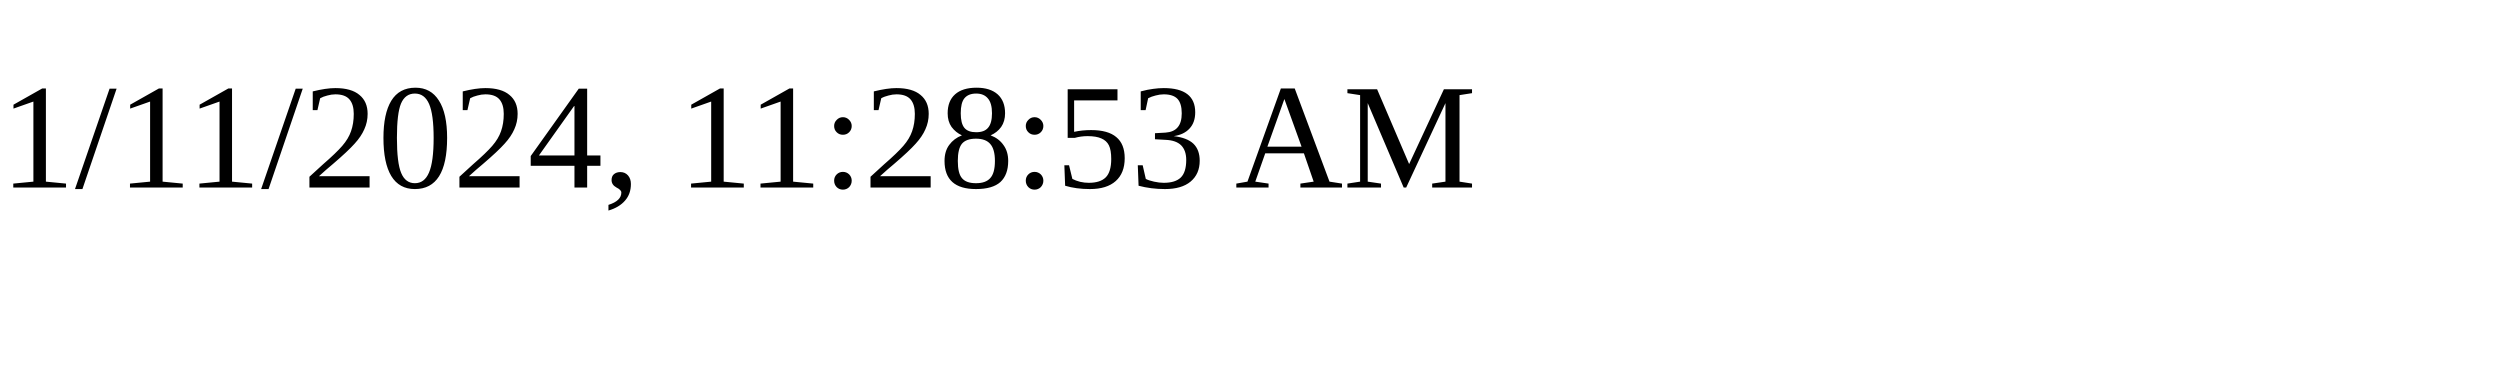
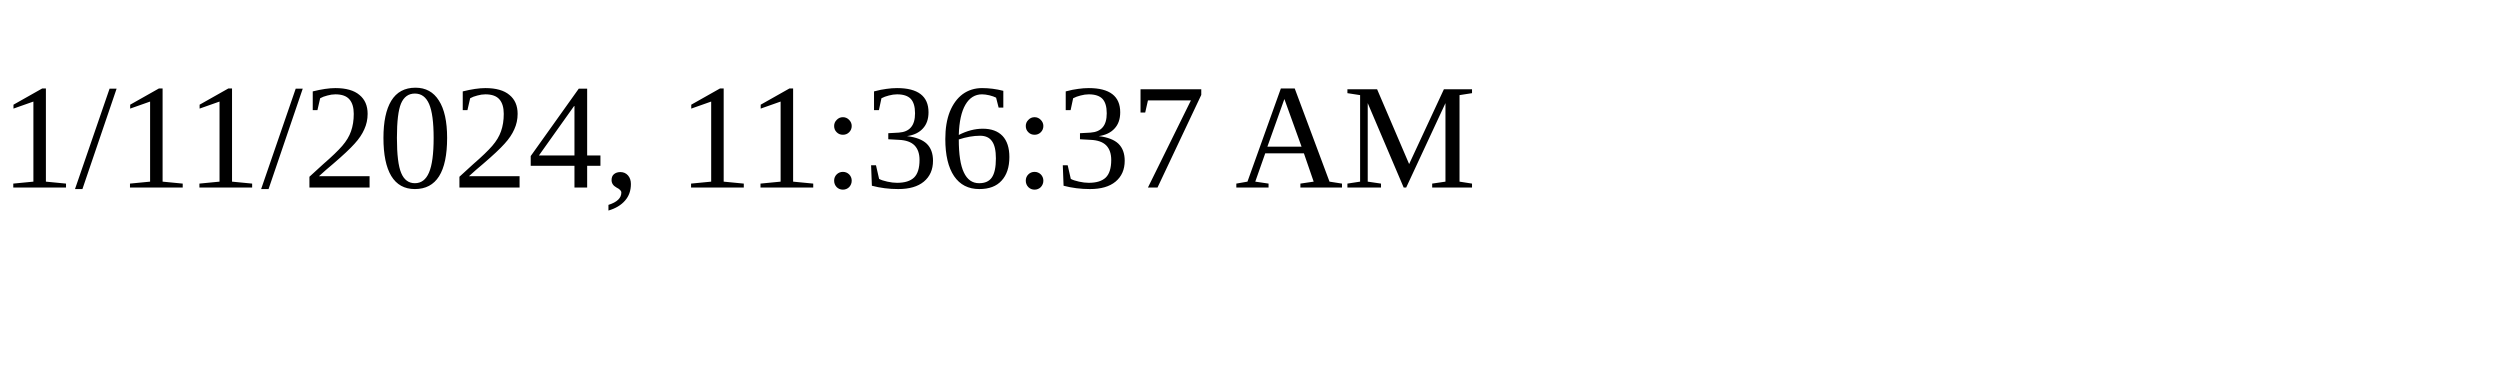
<svg xmlns="http://www.w3.org/2000/svg" height="30" width="200">
-   <text x="0" y="15">1/11/2024, 11:28:53 AM</text>
+   <text x="0" y="15">1/11/2024, 11:36:37 AM</text>
</svg>
